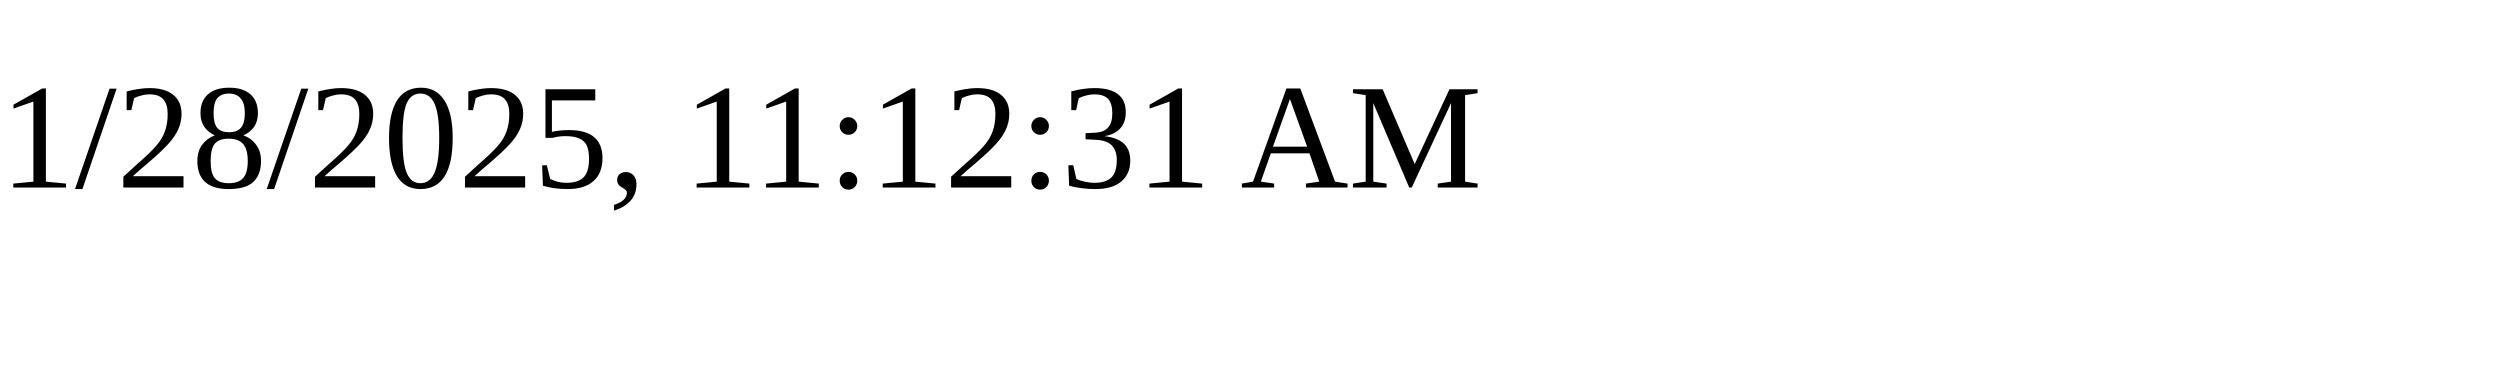
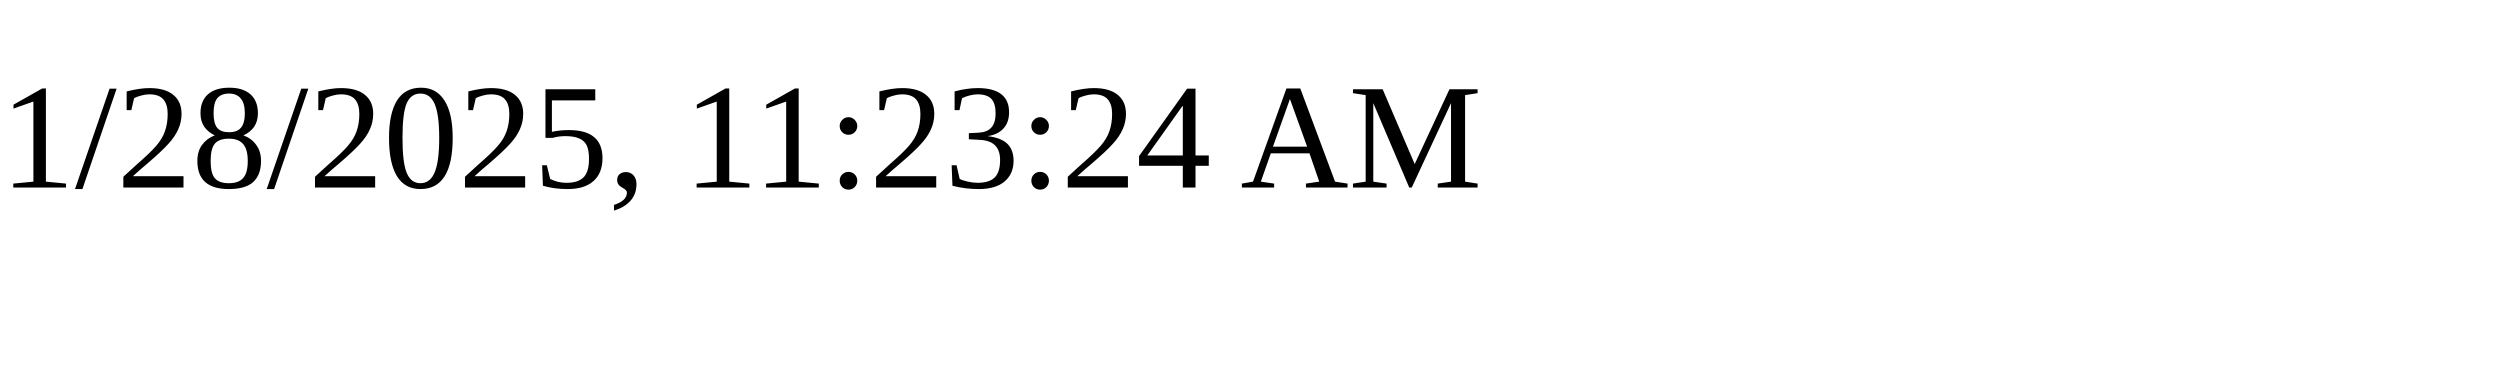
<svg xmlns="http://www.w3.org/2000/svg" height="30" width="200">
-   <text x="0" y="15">1/28/2025, 11:12:31 AM</text>
+   <text x="0" y="15">1/28/2025, 11:23:24 AM</text>
</svg>
